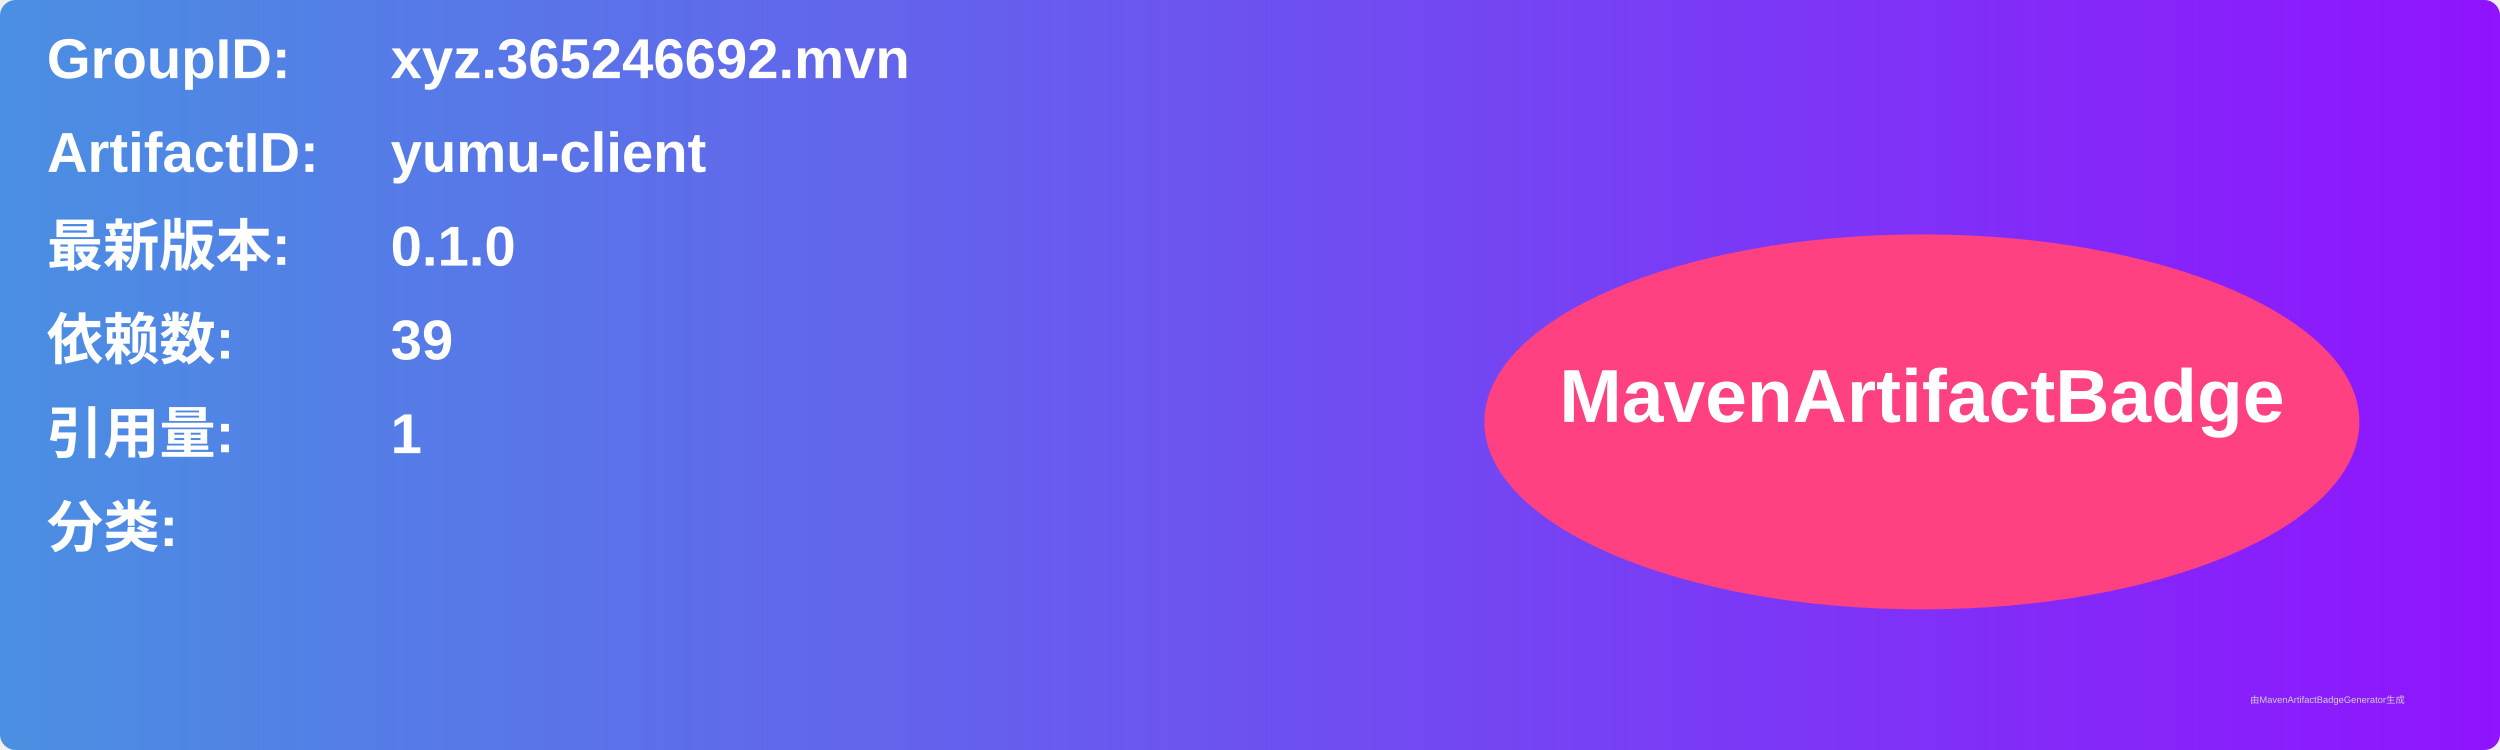
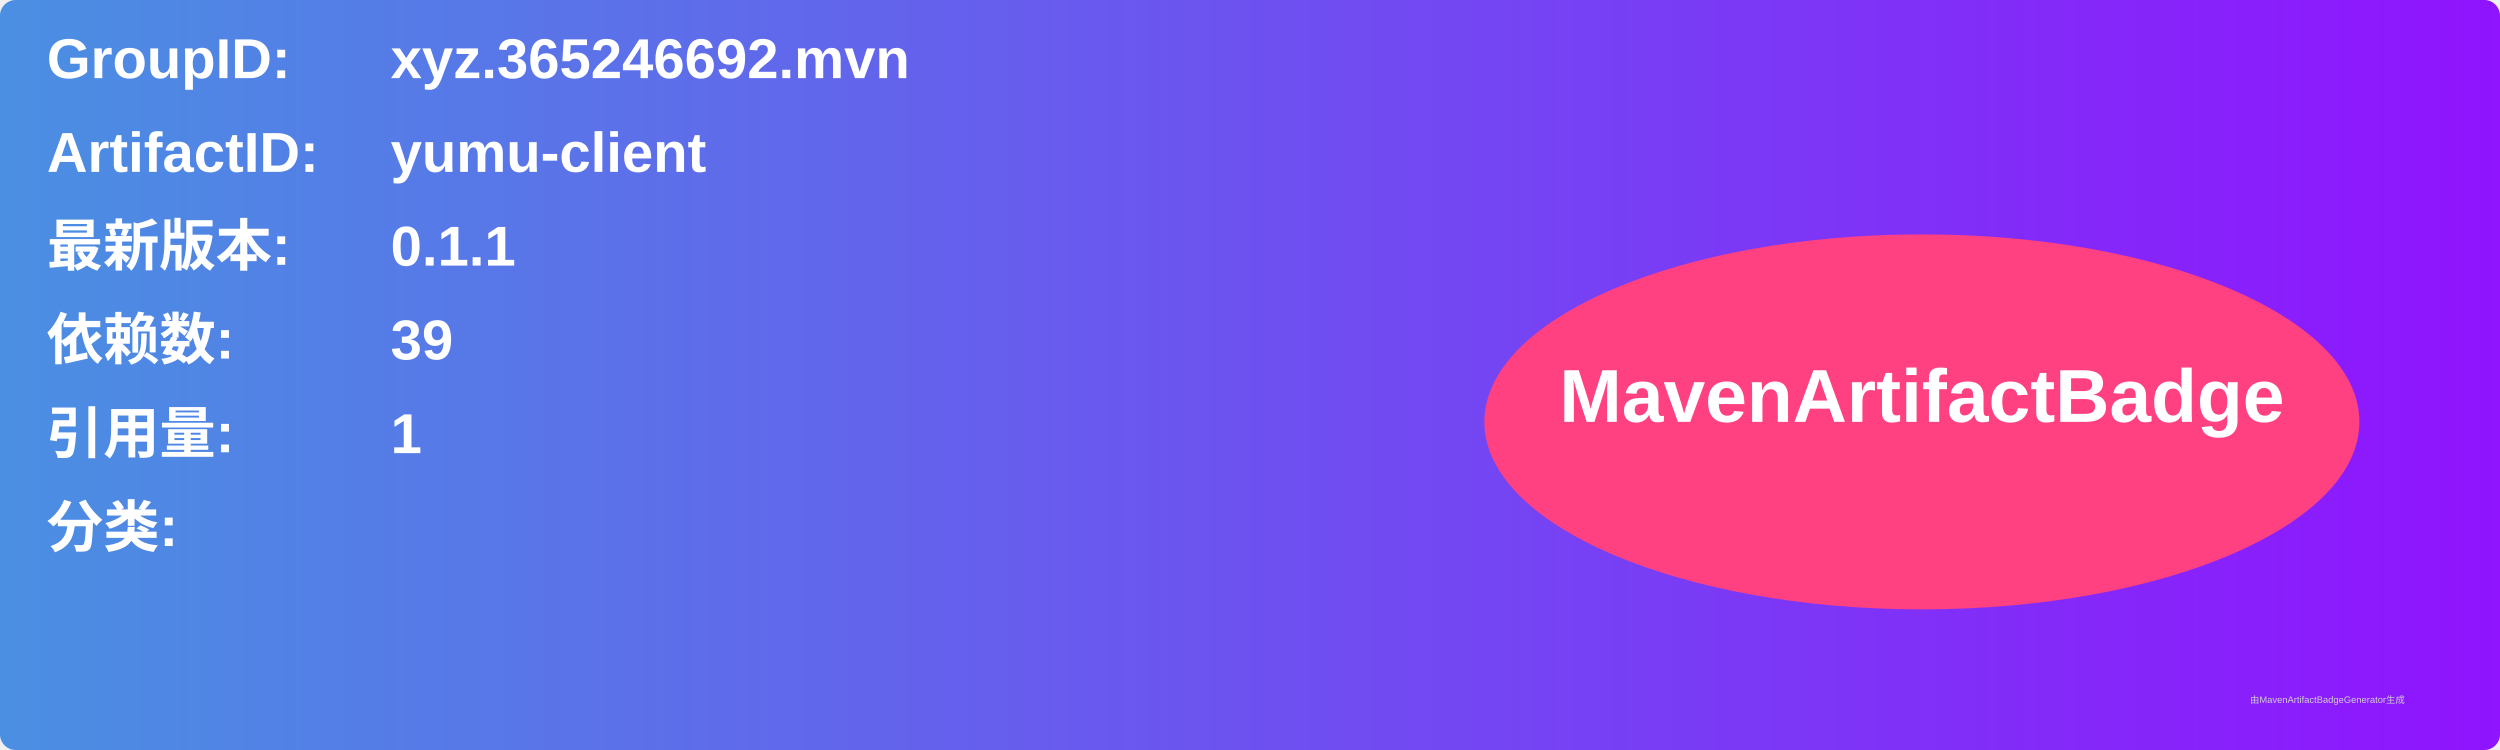
<svg xmlns="http://www.w3.org/2000/svg" width="800" height="240" viewBox="0 0 800 240">
  <linearGradient id="grad" x1="0%" y1="0%" x2="100%" y2="0%">
    <stop offset="0%" stop-color="#4a90e2" />
    <stop offset="100%" stop-color="#9013fe" />
  </linearGradient>
  <rect width="100%" height="100%" rx="5" ry="5" fill="url(#grad)" />
  <g transform="translate(15, 15)">
    <text x="0" y="10" font-family="Arial" font-size="18" fill="white" font-weight="bold" width="260">GroupID:</text>
    <text x="110" y="10" font-family="Arial" font-size="18" fill="white" font-weight="bold" width="460">xyz.365246692.mvn</text>
    <text x="0" y="40" font-family="Arial" font-size="18" fill="white" font-weight="bold" width="260">ArtifactID:</text>
    <text x="110" y="40" font-family="Arial" font-size="18" fill="white" font-weight="bold" width="460">yumu-client</text>
    <text x="0" y="70" font-family="Arial" font-size="18" fill="white" font-weight="bold">最新版本:</text>
    <text x="110" y="70" font-family="Arial" font-size="18" fill="white" font-weight="bold">
-       <tspan font-weight="bold">0.1.0</tspan>
+       <tspan font-weight="bold">0.1.1</tspan>
    </text>
    <text x="0" y="100" font-family="Arial" font-size="18" fill="white" font-weight="bold">依赖数: </text>
    <text x="110" y="100" font-family="Arial" font-size="18" fill="white">
      <tspan font-weight="bold">39</tspan>
    </text>
    <text x="0" y="130" font-family="Arial" font-size="18" fill="white" font-weight="bold">引用量: </text>
    <text x="110" y="130" font-family="Arial" font-size="18" fill="white">
      <tspan font-weight="bold">1</tspan>
    </text>
    <text x="0" y="160" font-family="Arial" font-size="18" fill="white" font-weight="bold">分类:</text>
    <text x="10" y="190" font-family="Arial" font-size="10" fill="white">
      <tspan font-weight="bold" />
    </text>
    <ellipse cx="600" cy="120" rx="140" ry="60" fill="#ff4081" />
    <text x="600" y="120" text-anchor="middle" font-family="Arial" font-size="24" fill="white" font-weight="bold">MavenArtifactBadge</text>
  </g>
  <text x="720" y="225" font-family="Arial" font-size="3" fill="#d0d0d0">由MavenArtifactBadgeGenerator生成</text>
</svg>
